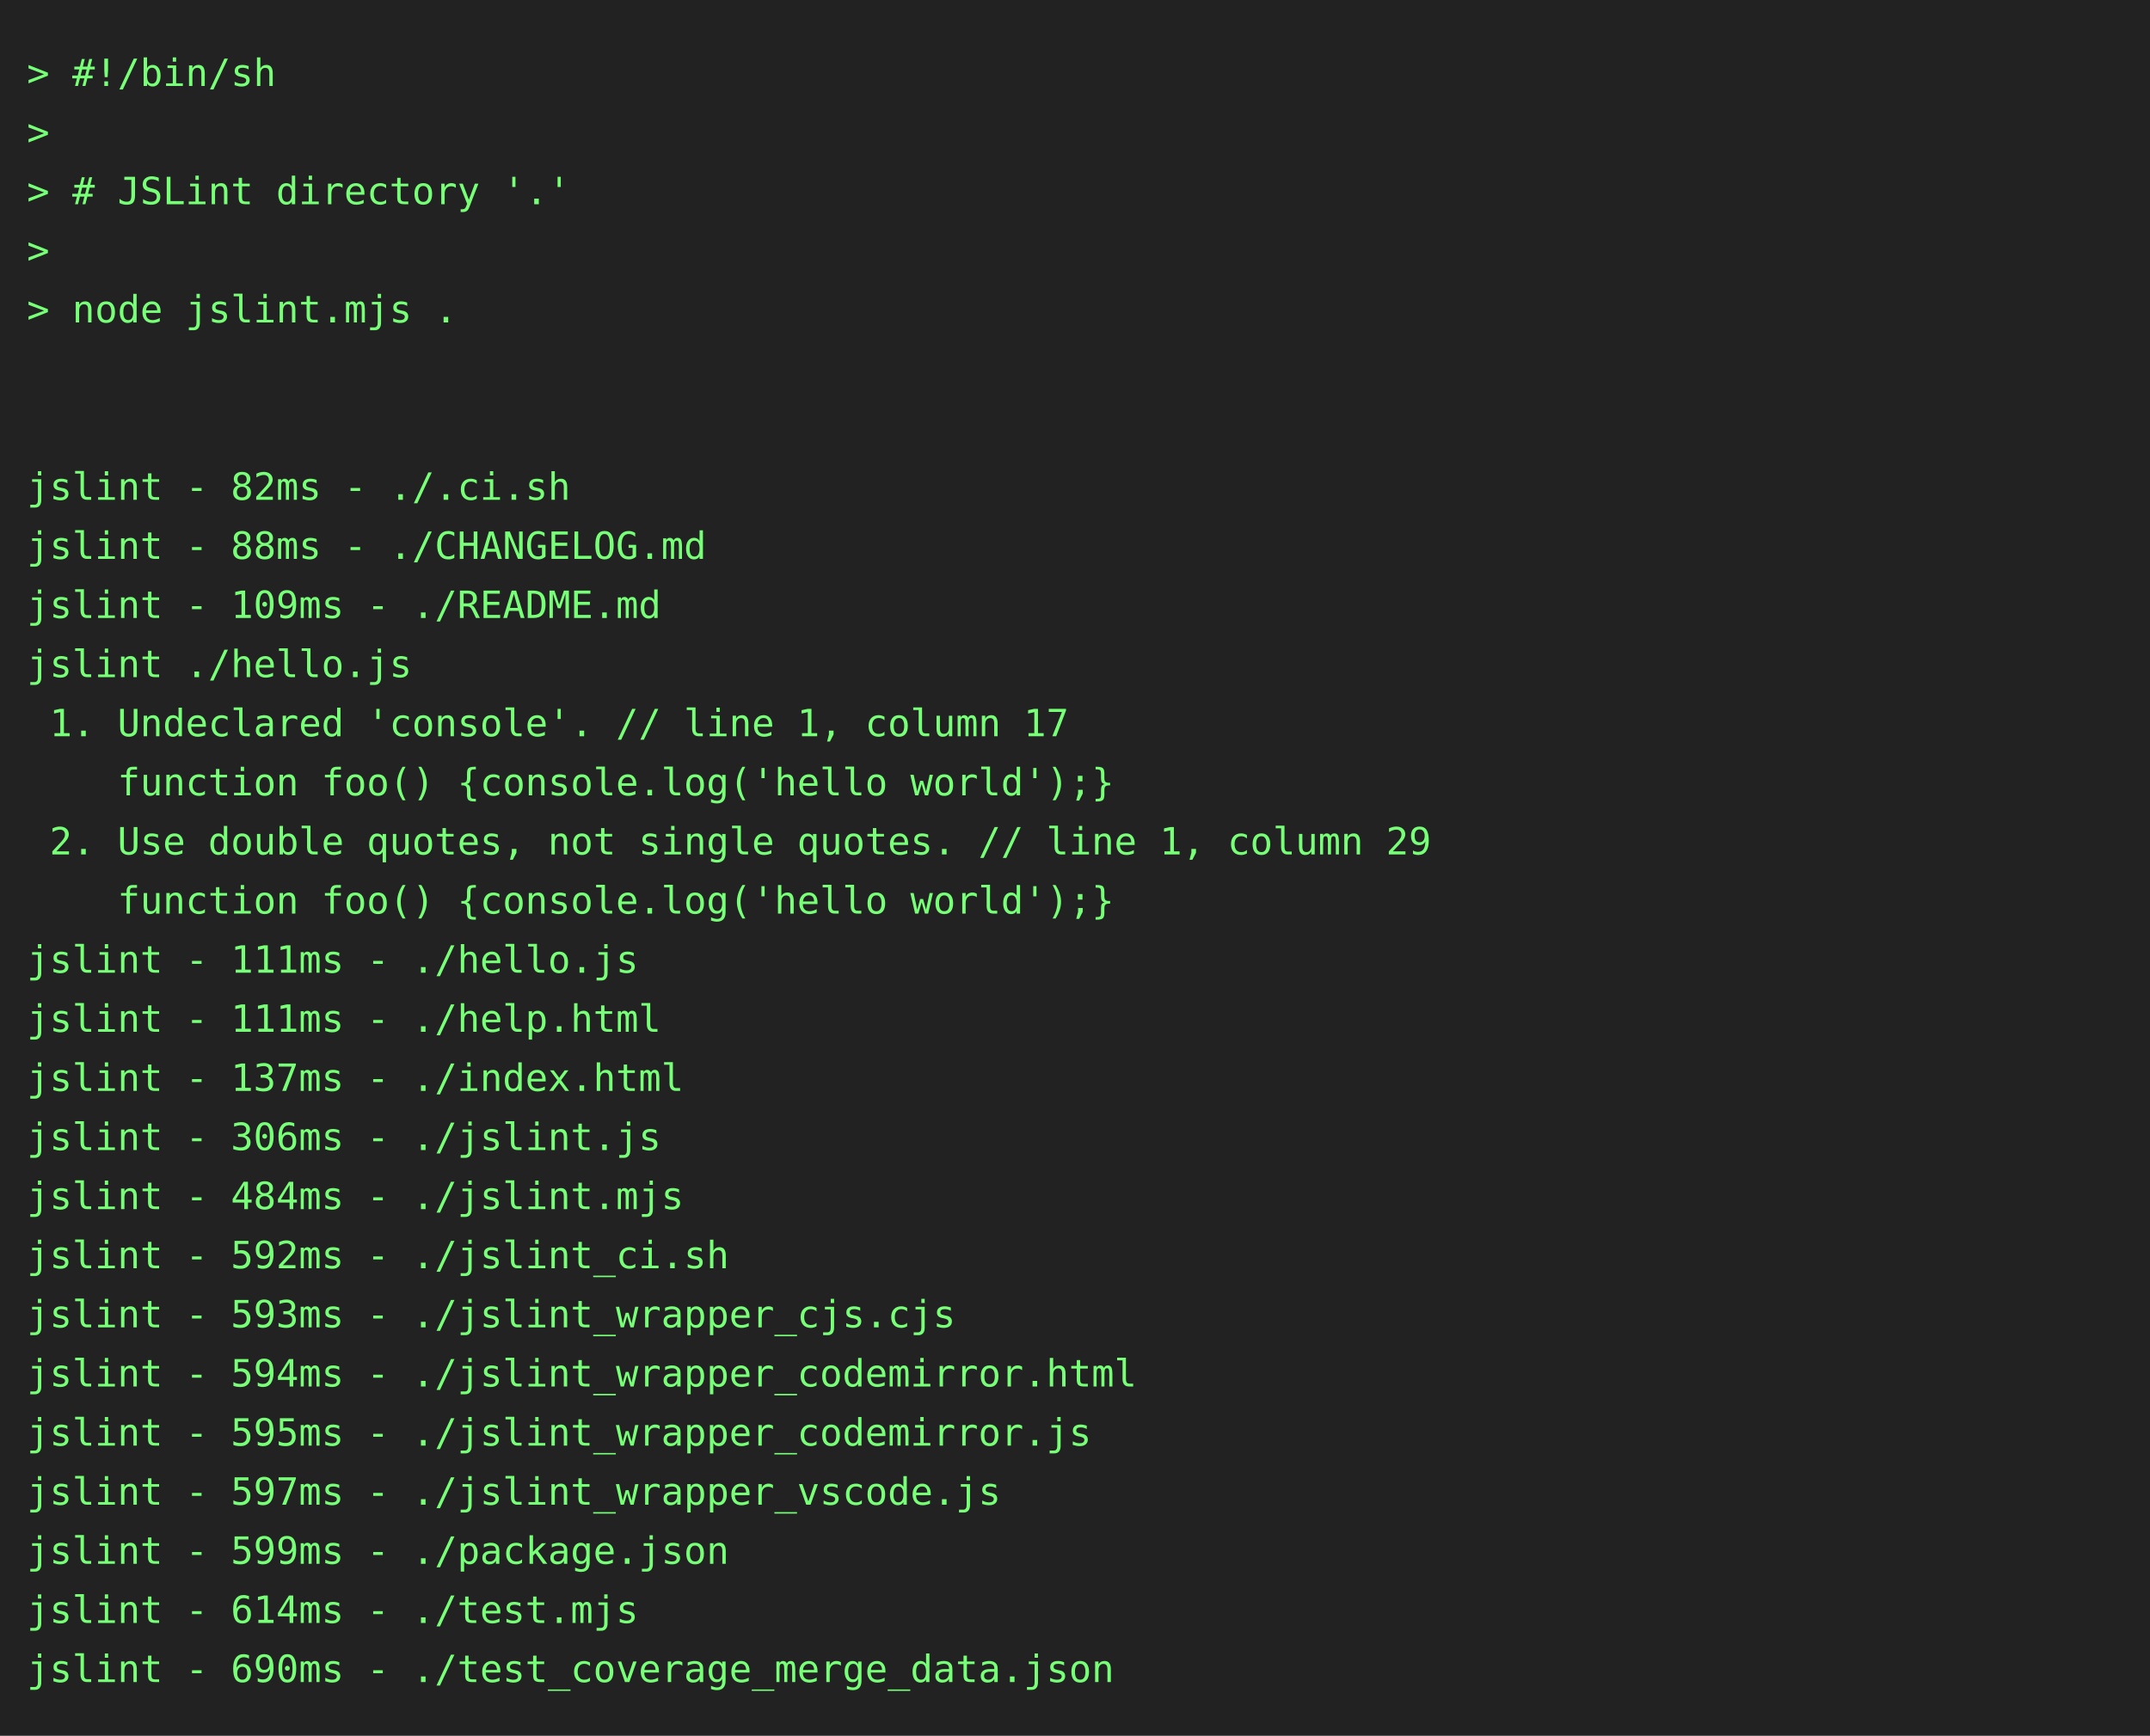
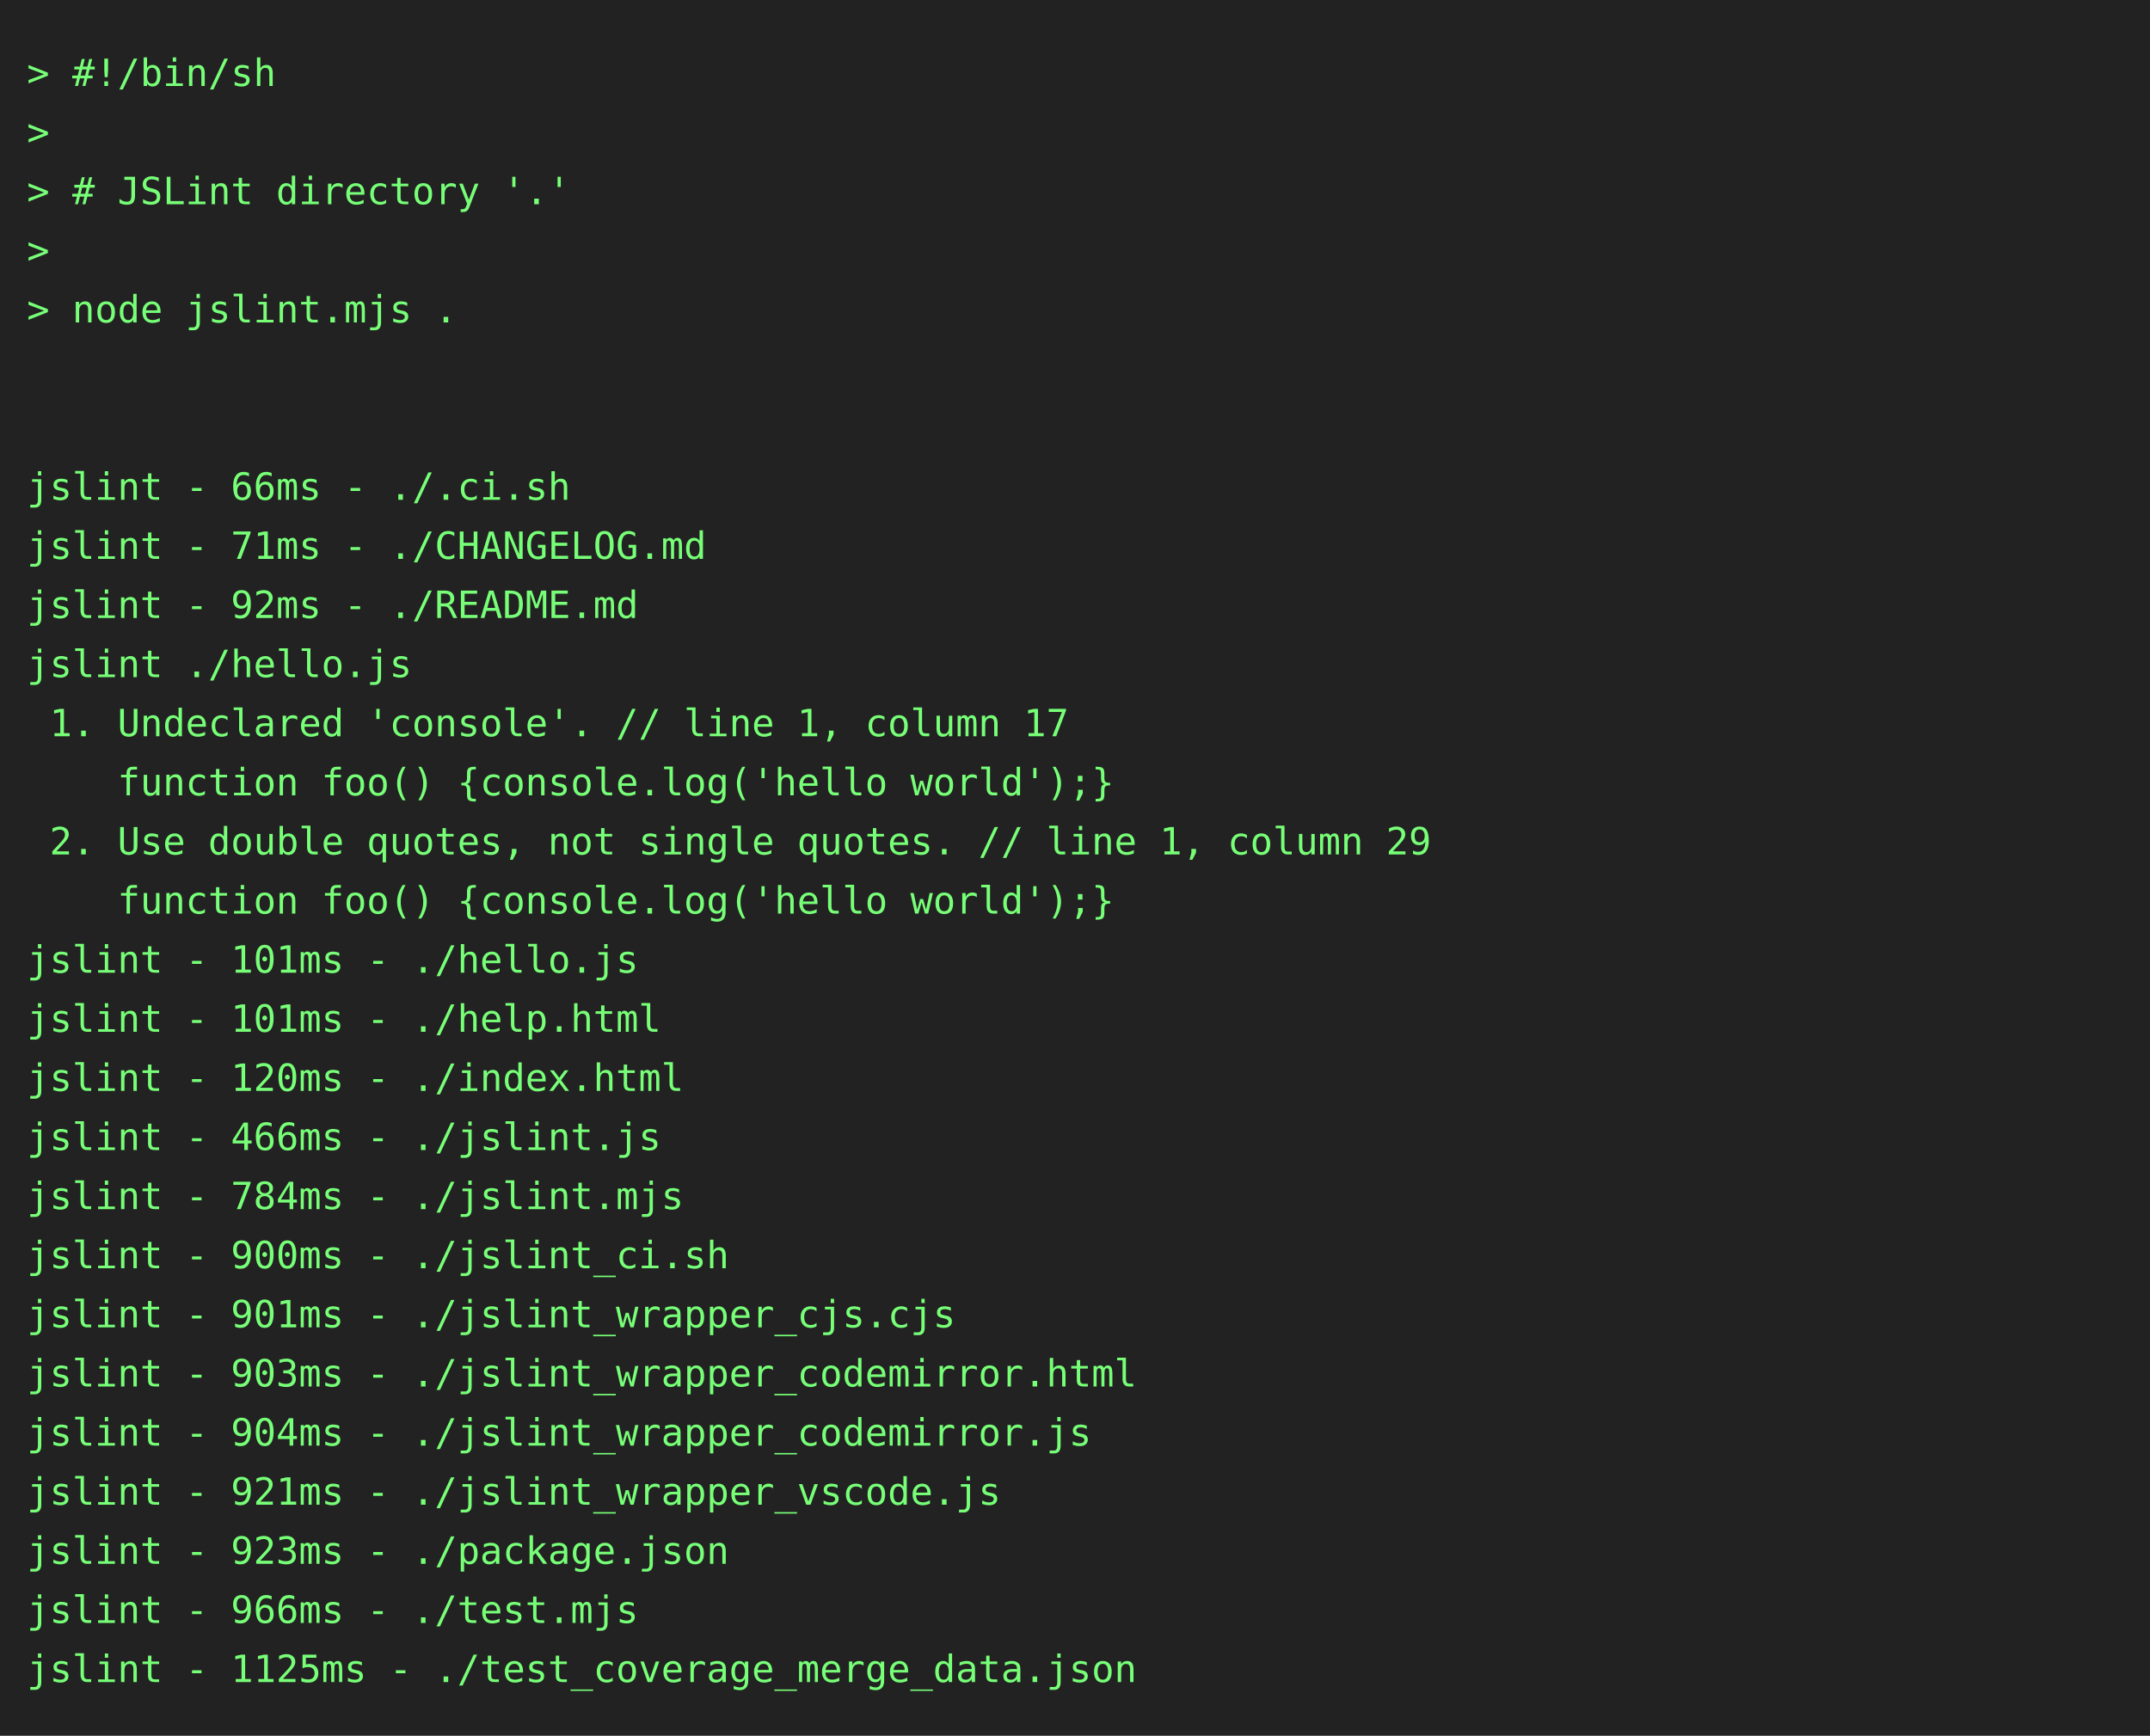
<svg xmlns="http://www.w3.org/2000/svg" height="646" width="800">
  <rect height="646" fill="#222" width="800" />
  <text fill="#7f7" font-family="consolas, menlo, monospace" font-size="14" xml:space="preserve">
    <tspan lengthAdjust="spacingAndGlyphs" textLength="768" x="10" y="32">&gt; #!/bin/sh                                                                                      </tspan>
    <tspan lengthAdjust="spacingAndGlyphs" textLength="768" x="10" y="54">&gt;                                                                                                </tspan>
    <tspan lengthAdjust="spacingAndGlyphs" textLength="768" x="10" y="76">&gt; # JSLint directory '.'                                                                         </tspan>
    <tspan lengthAdjust="spacingAndGlyphs" textLength="768" x="10" y="98">&gt;                                                                                                </tspan>
    <tspan lengthAdjust="spacingAndGlyphs" textLength="768" x="10" y="120">&gt; node jslint.mjs .                                                                              </tspan>
    <tspan lengthAdjust="spacingAndGlyphs" textLength="768" x="10" y="142">                                                                                                 </tspan>
    <tspan lengthAdjust="spacingAndGlyphs" textLength="768" x="10" y="164">                                                                                                 </tspan>
-     <tspan lengthAdjust="spacingAndGlyphs" textLength="768" x="10" y="186">jslint - 82ms - ./.ci.sh                                                                         </tspan>
-     <tspan lengthAdjust="spacingAndGlyphs" textLength="768" x="10" y="208">jslint - 88ms - ./CHANGELOG.md                                                                   </tspan>
-     <tspan lengthAdjust="spacingAndGlyphs" textLength="768" x="10" y="230">jslint - 109ms - ./README.md                                                                     </tspan>
+     <tspan lengthAdjust="spacingAndGlyphs" textLength="768" x="10" y="186">jslint - 66ms - ./.ci.sh                                                                         </tspan>
+     <tspan lengthAdjust="spacingAndGlyphs" textLength="768" x="10" y="208">jslint - 71ms - ./CHANGELOG.md                                                                   </tspan>
+     <tspan lengthAdjust="spacingAndGlyphs" textLength="768" x="10" y="230">jslint - 92ms - ./README.md                                                                      </tspan>
    <tspan lengthAdjust="spacingAndGlyphs" textLength="768" x="10" y="252">jslint ./hello.js                                                                                </tspan>
    <tspan lengthAdjust="spacingAndGlyphs" textLength="768" x="10" y="274"> 1. Undeclared 'console'. // line 1, column 17                                                   </tspan>
    <tspan lengthAdjust="spacingAndGlyphs" textLength="768" x="10" y="296">    function foo() {console.log('hello world');}                                                 </tspan>
    <tspan lengthAdjust="spacingAndGlyphs" textLength="768" x="10" y="318"> 2. Use double quotes, not single quotes. // line 1, column 29                                   </tspan>
    <tspan lengthAdjust="spacingAndGlyphs" textLength="768" x="10" y="340">    function foo() {console.log('hello world');}                                                 </tspan>
-     <tspan lengthAdjust="spacingAndGlyphs" textLength="768" x="10" y="362">jslint - 111ms - ./hello.js                                                                      </tspan>
-     <tspan lengthAdjust="spacingAndGlyphs" textLength="768" x="10" y="384">jslint - 111ms - ./help.html                                                                     </tspan>
-     <tspan lengthAdjust="spacingAndGlyphs" textLength="768" x="10" y="406">jslint - 137ms - ./index.html                                                                    </tspan>
-     <tspan lengthAdjust="spacingAndGlyphs" textLength="768" x="10" y="428">jslint - 306ms - ./jslint.js                                                                     </tspan>
-     <tspan lengthAdjust="spacingAndGlyphs" textLength="768" x="10" y="450">jslint - 484ms - ./jslint.mjs                                                                    </tspan>
-     <tspan lengthAdjust="spacingAndGlyphs" textLength="768" x="10" y="472">jslint - 592ms - ./jslint_ci.sh                                                                  </tspan>
-     <tspan lengthAdjust="spacingAndGlyphs" textLength="768" x="10" y="494">jslint - 593ms - ./jslint_wrapper_cjs.cjs                                                        </tspan>
-     <tspan lengthAdjust="spacingAndGlyphs" textLength="768" x="10" y="516">jslint - 594ms - ./jslint_wrapper_codemirror.html                                                </tspan>
-     <tspan lengthAdjust="spacingAndGlyphs" textLength="768" x="10" y="538">jslint - 595ms - ./jslint_wrapper_codemirror.js                                                  </tspan>
-     <tspan lengthAdjust="spacingAndGlyphs" textLength="768" x="10" y="560">jslint - 597ms - ./jslint_wrapper_vscode.js                                                      </tspan>
-     <tspan lengthAdjust="spacingAndGlyphs" textLength="768" x="10" y="582">jslint - 599ms - ./package.json                                                                  </tspan>
-     <tspan lengthAdjust="spacingAndGlyphs" textLength="768" x="10" y="604">jslint - 614ms - ./test.mjs                                                                      </tspan>
-     <tspan lengthAdjust="spacingAndGlyphs" textLength="768" x="10" y="626">jslint - 690ms - ./test_coverage_merge_data.json                                                 </tspan>
+     <tspan lengthAdjust="spacingAndGlyphs" textLength="768" x="10" y="362">jslint - 101ms - ./hello.js                                                                      </tspan>
+     <tspan lengthAdjust="spacingAndGlyphs" textLength="768" x="10" y="384">jslint - 101ms - ./help.html                                                                     </tspan>
+     <tspan lengthAdjust="spacingAndGlyphs" textLength="768" x="10" y="406">jslint - 120ms - ./index.html                                                                    </tspan>
+     <tspan lengthAdjust="spacingAndGlyphs" textLength="768" x="10" y="428">jslint - 466ms - ./jslint.js                                                                     </tspan>
+     <tspan lengthAdjust="spacingAndGlyphs" textLength="768" x="10" y="450">jslint - 784ms - ./jslint.mjs                                                                    </tspan>
+     <tspan lengthAdjust="spacingAndGlyphs" textLength="768" x="10" y="472">jslint - 900ms - ./jslint_ci.sh                                                                  </tspan>
+     <tspan lengthAdjust="spacingAndGlyphs" textLength="768" x="10" y="494">jslint - 901ms - ./jslint_wrapper_cjs.cjs                                                        </tspan>
+     <tspan lengthAdjust="spacingAndGlyphs" textLength="768" x="10" y="516">jslint - 903ms - ./jslint_wrapper_codemirror.html                                                </tspan>
+     <tspan lengthAdjust="spacingAndGlyphs" textLength="768" x="10" y="538">jslint - 904ms - ./jslint_wrapper_codemirror.js                                                  </tspan>
+     <tspan lengthAdjust="spacingAndGlyphs" textLength="768" x="10" y="560">jslint - 921ms - ./jslint_wrapper_vscode.js                                                      </tspan>
+     <tspan lengthAdjust="spacingAndGlyphs" textLength="768" x="10" y="582">jslint - 923ms - ./package.json                                                                  </tspan>
+     <tspan lengthAdjust="spacingAndGlyphs" textLength="768" x="10" y="604">jslint - 966ms - ./test.mjs                                                                      </tspan>
+     <tspan lengthAdjust="spacingAndGlyphs" textLength="768" x="10" y="626">jslint - 1125ms - ./test_coverage_merge_data.json                                                </tspan>
  </text>
</svg>
